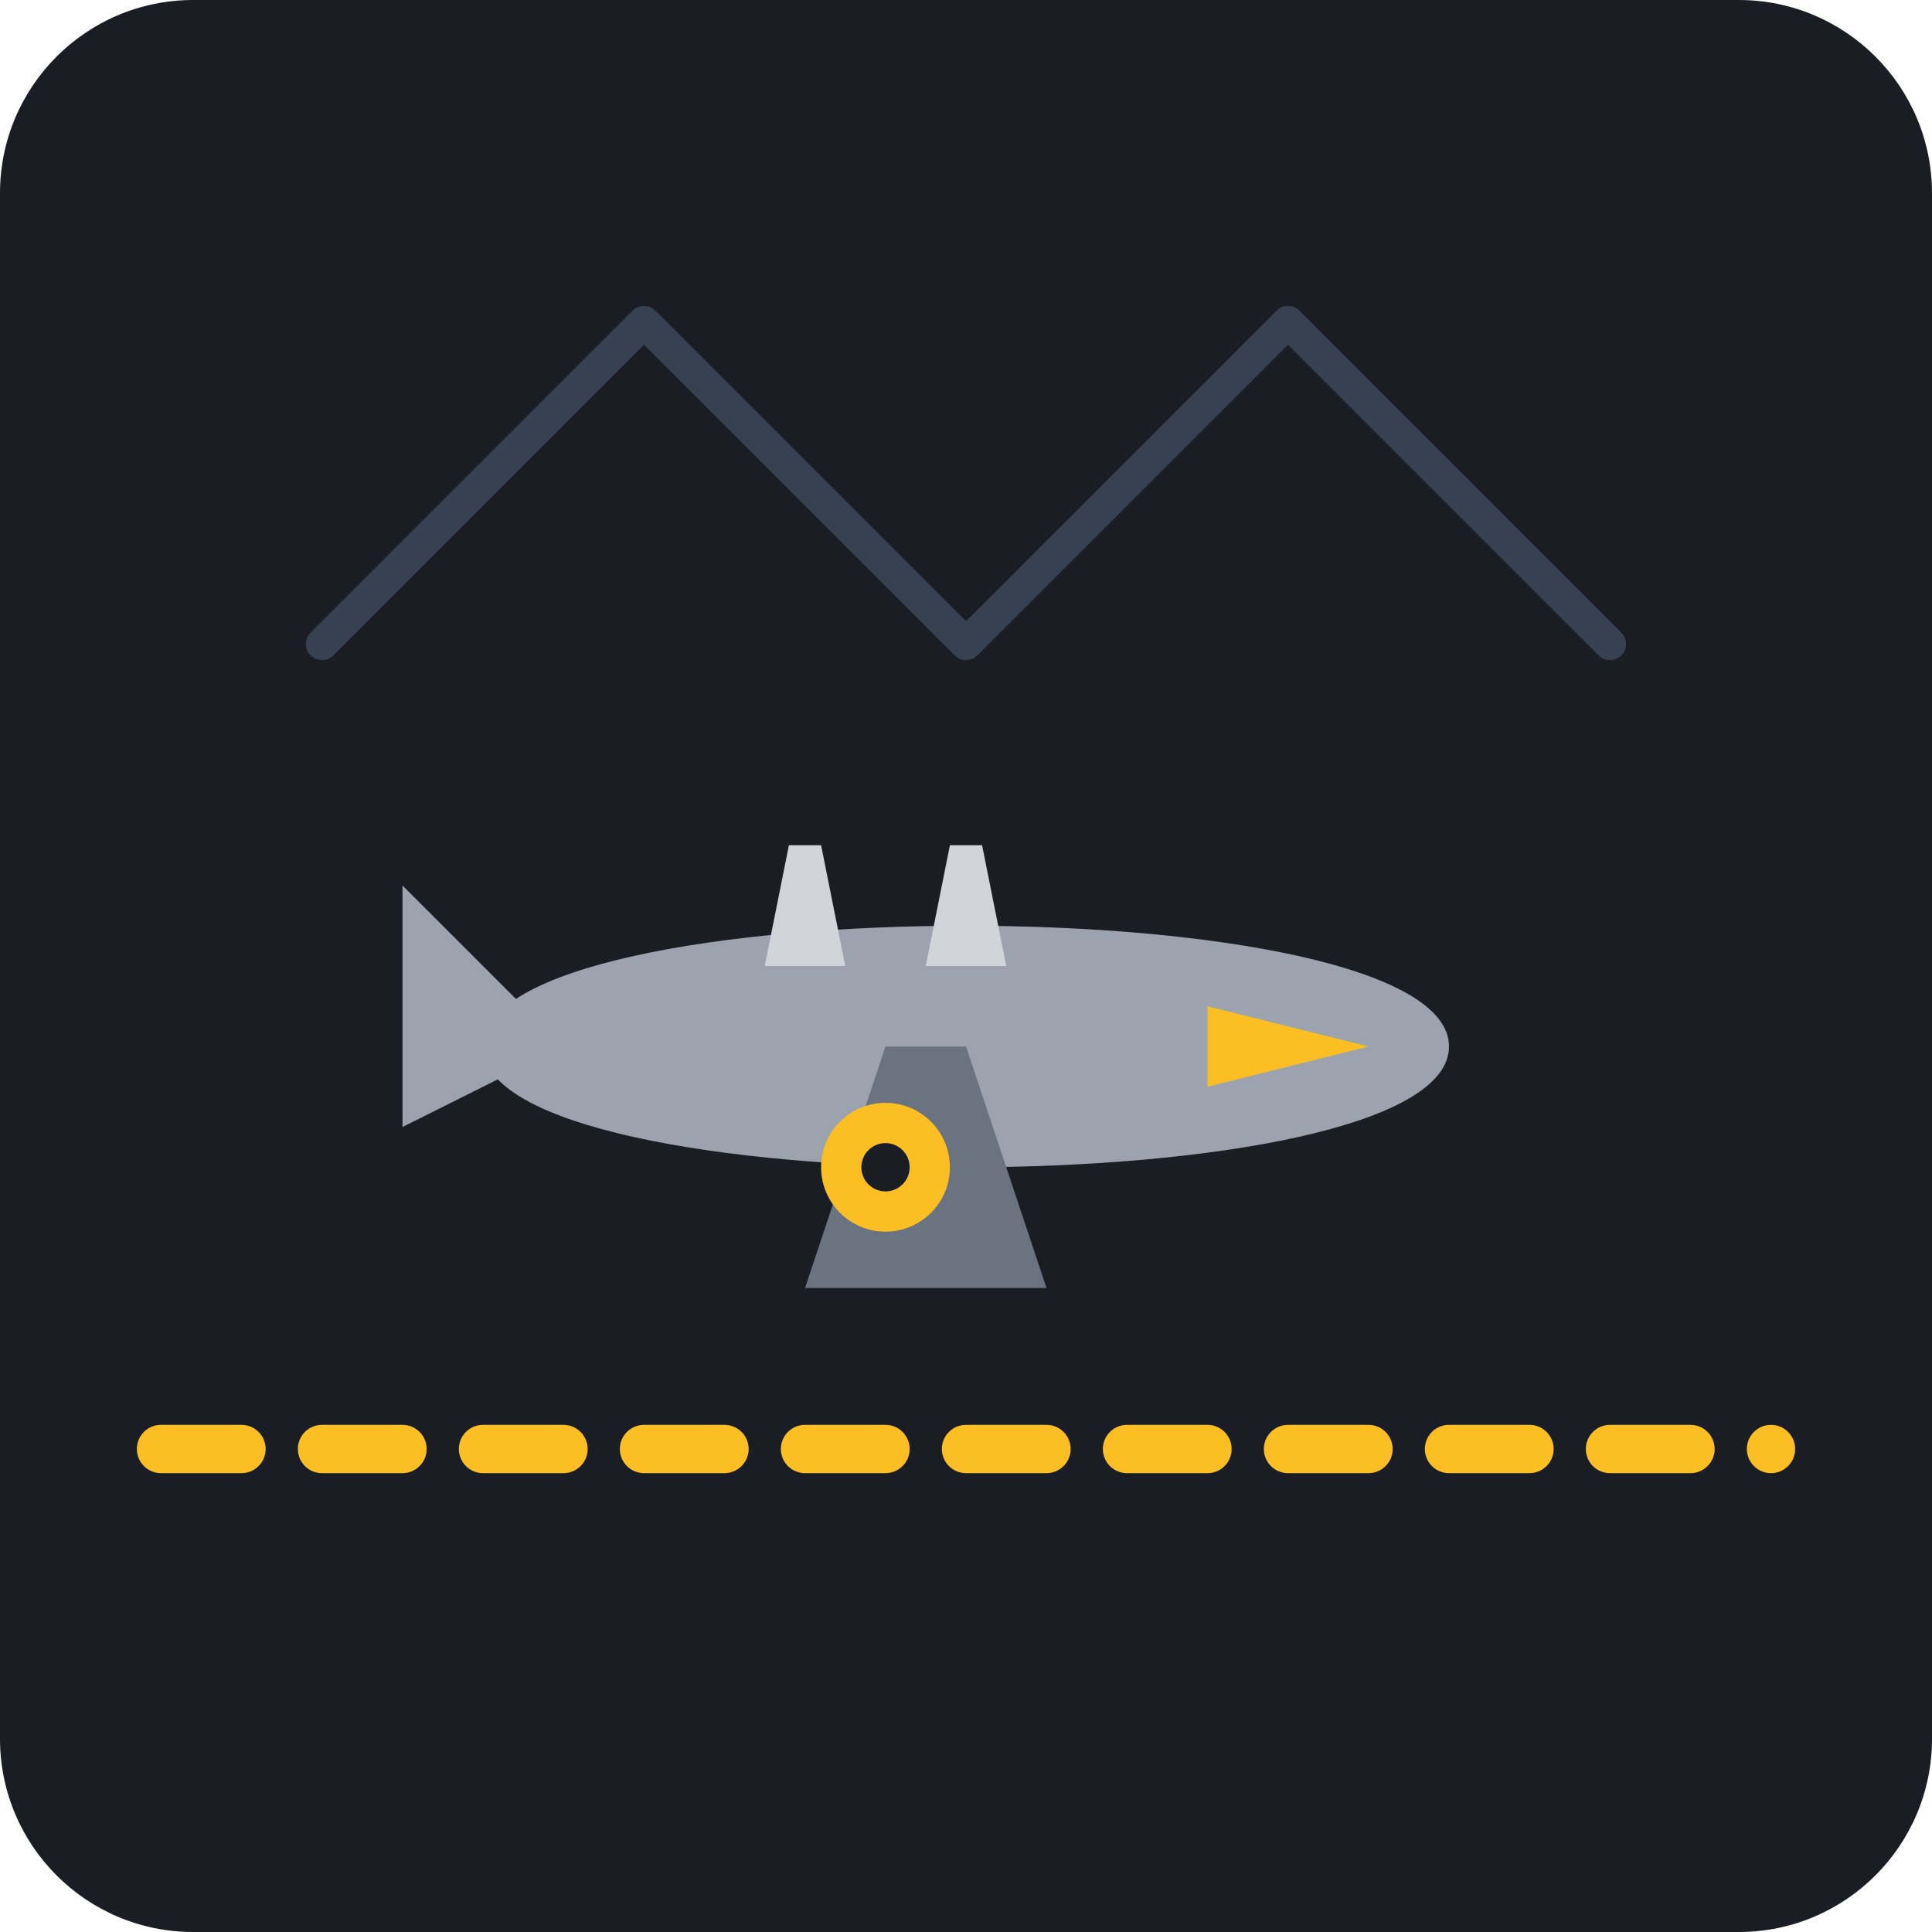
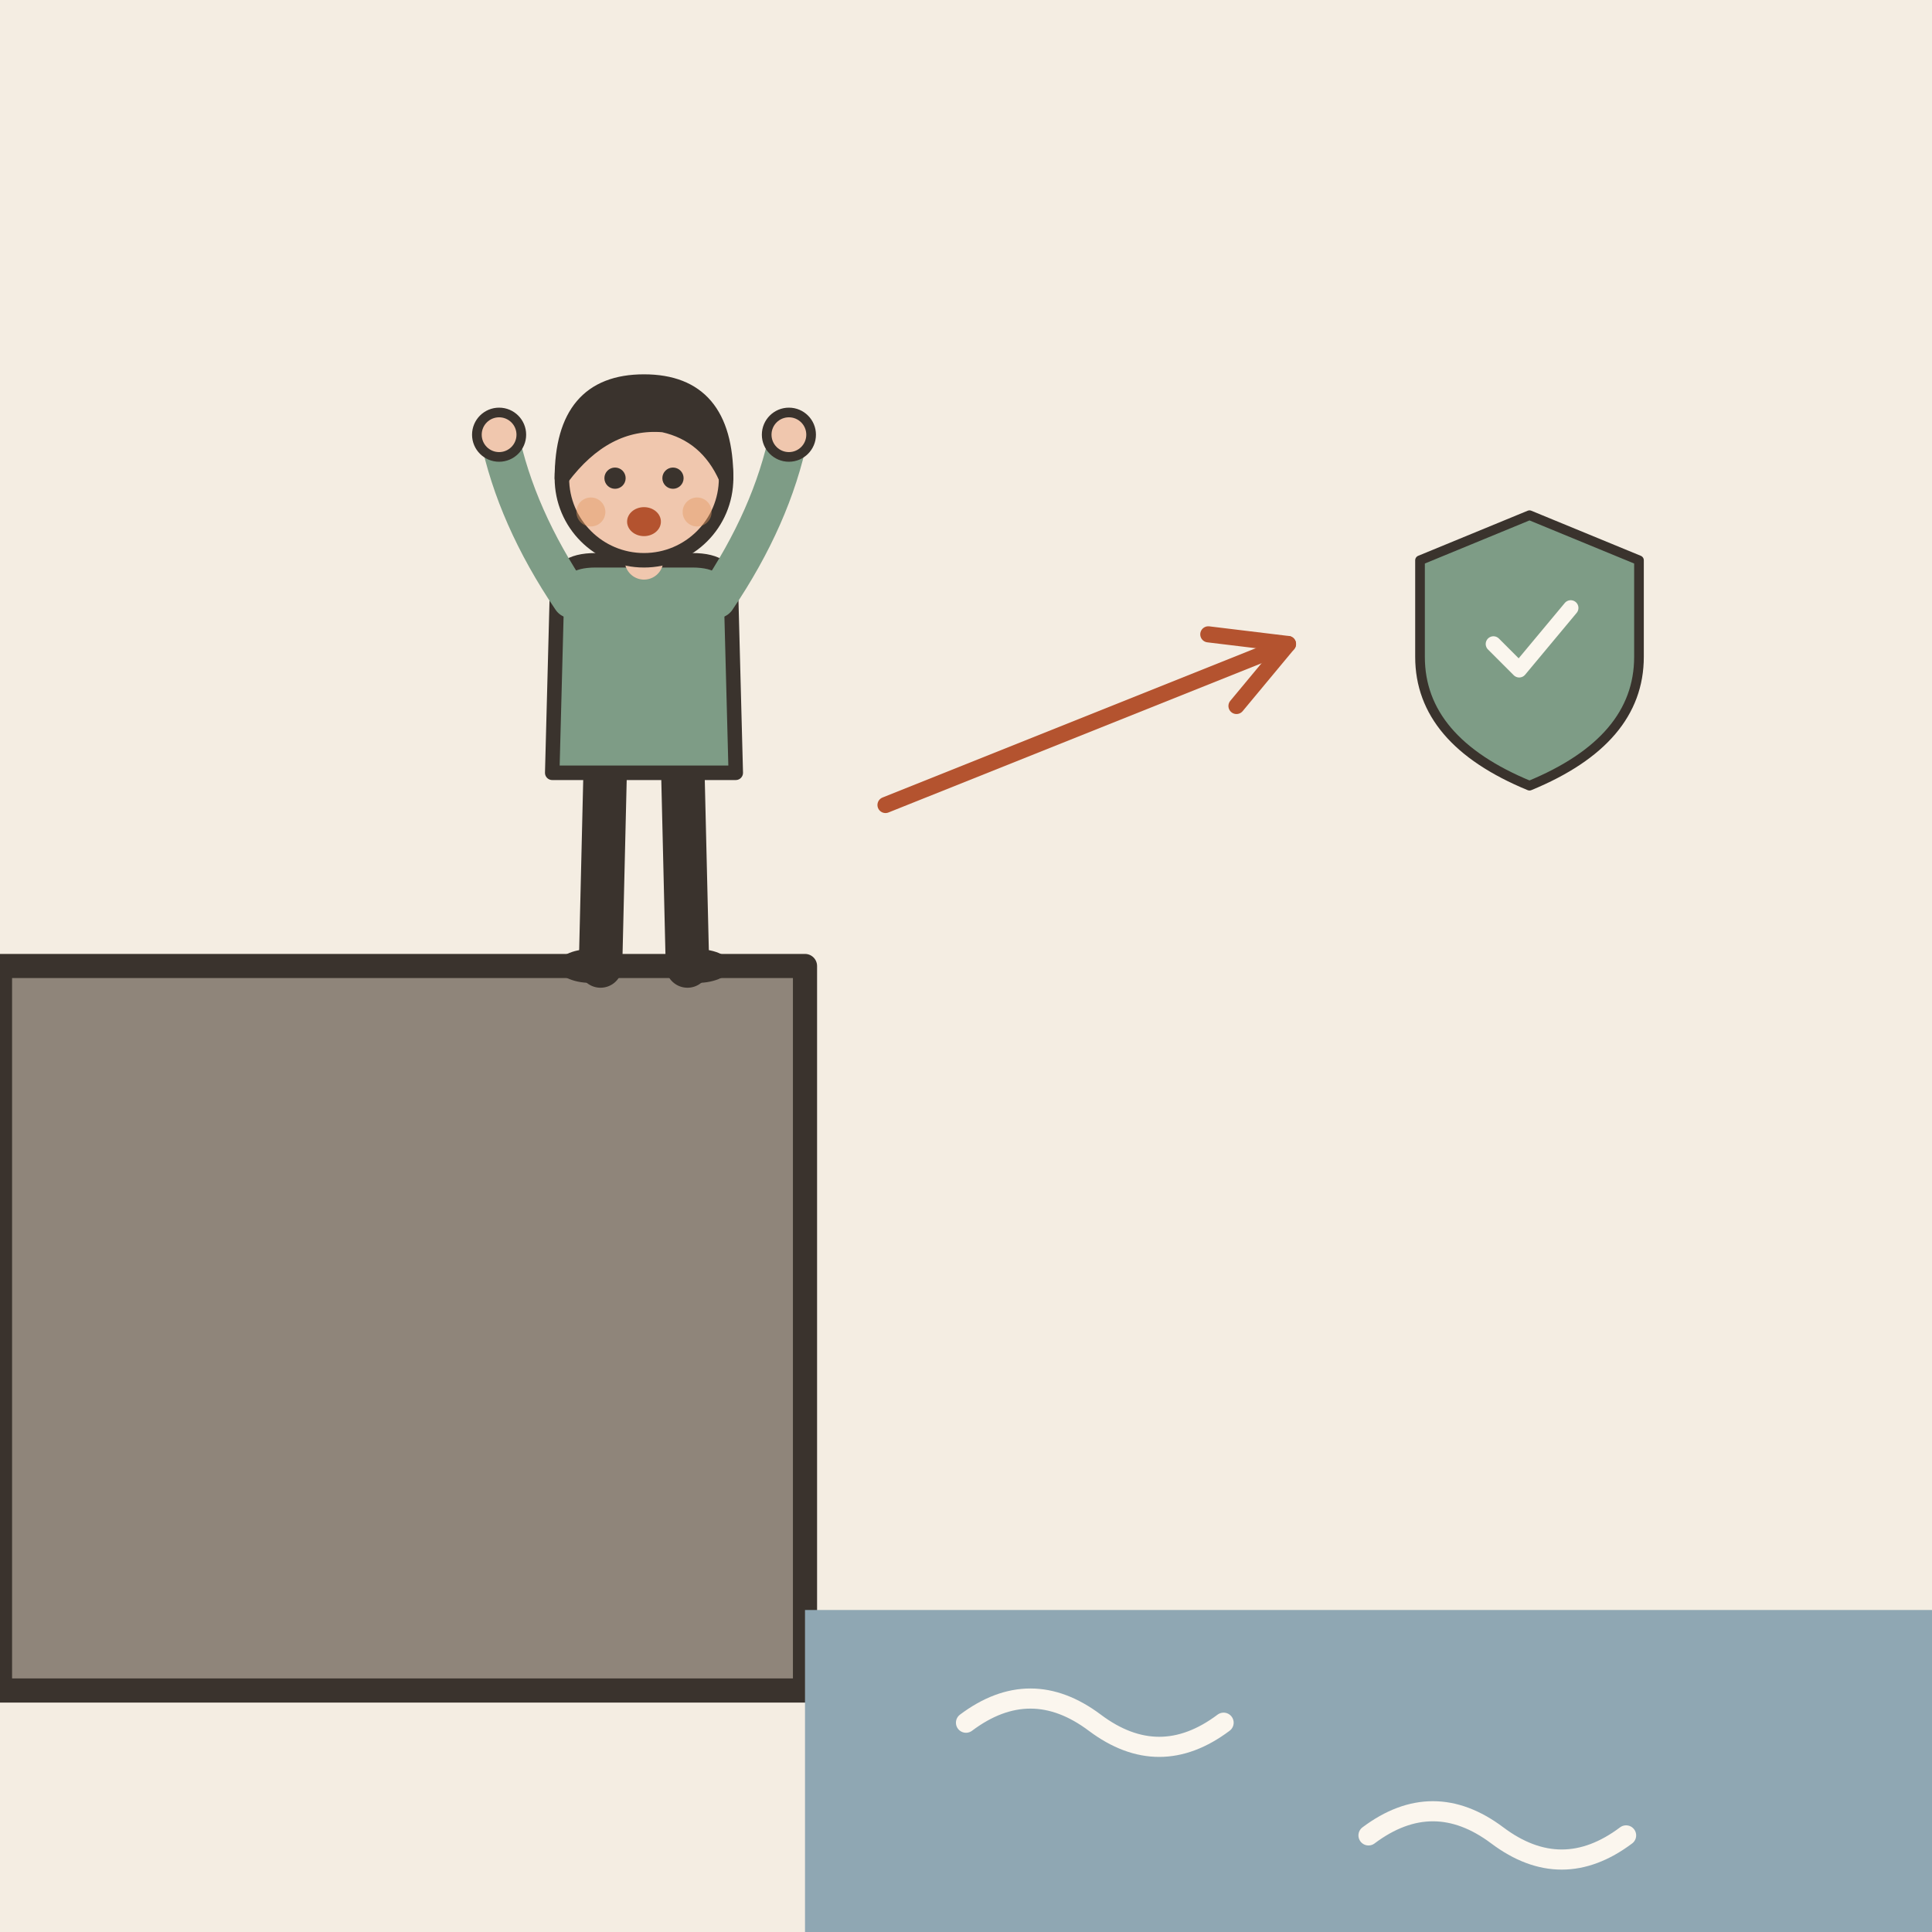
- <svg xmlns="http://www.w3.org/2000/svg" viewBox="0 0 240 240">
-   <rect width="240" height="240" rx="24" fill="#1A1D24" />
-   <path d="M40 80 L80 40 L120 80 L160 40 L200 80" stroke="#374151" stroke-width="4" stroke-linecap="round" stroke-linejoin="round" fill="none" />
-   <g transform="translate(120, 130)">
-     <path d="M-60 0 C-60 -20 60 -20 60 0 C60 20 -60 20 -60 0 Z" fill="#9CA3AF" />
-     <path d="M30 -5 L50 0 L30 5 Z" fill="#FBBF24" />
-     <path d="M-50 0 L-70 -20 L-70 10 Z" fill="#9CA3AF" />
-     <path d="M-10 0 L-20 30 L10 30 L0 0 Z" fill="#6B7280" />
-     <circle cx="-10" cy="15" r="8" fill="#FBBF24" />
-     <circle cx="-10" cy="15" r="3" fill="#1A1D24" />
+ <svg xmlns="http://www.w3.org/2000/svg" viewBox="0 0 240 240" data-style="editorial">
+   <rect width="240" height="240" fill="#F4EDE2" />
+   <path d="M0 120L100 120L100 210L0 210Z" fill="#8F857A" stroke="#3A332D" stroke-width="3" stroke-linecap="round" stroke-linejoin="round" />
+   <g transform="translate(80 120) scale(0.6 0.6)">
+     <path d="M-8 -42L-9 0" stroke="#3A332D" stroke-width="9" stroke-linecap="round" fill="none" />
+     <path d="M8 -42L9 0" stroke="#3A332D" stroke-width="9" stroke-linecap="round" fill="none" />
+     <ellipse cx="-11" cy="0" rx="7" ry="3.5" fill="#3A332D" />
+     <ellipse cx="11" cy="0" rx="7" ry="3.5" fill="#3A332D" />
+     <path d="M-18 -78Q-18 -84 -10 -84L10 -84Q18 -84 18 -78L19 -40L-19 -40Z" fill="#7E9C86" stroke="#3A332D" stroke-width="3" stroke-linecap="round" stroke-linejoin="round" />
+     <path d="M-15 -76Q-26.5 -93 -30 -110" fill="none" stroke="#7E9C86" stroke-width="8" stroke-linecap="round" stroke-linejoin="round" />
+     <circle cx="-30" cy="-110" r="4.6" fill="#F0C7AE" stroke="#3A332D" stroke-linecap="round" stroke-linejoin="round" stroke-width="2" />
+     <path d="M15 -76Q26.5 -93 30 -110" fill="none" stroke="#7E9C86" stroke-width="8" stroke-linecap="round" stroke-linejoin="round" />
+     <circle cx="30" cy="-110" r="4.6" fill="#F0C7AE" stroke="#3A332D" stroke-linecap="round" stroke-linejoin="round" stroke-width="2" />
+     <path d="M0 -84L0 -88" stroke="#F0C7AE" stroke-width="8" stroke-linecap="round" fill="none" />
+     <circle cx="0" cy="-101" r="17" fill="#F0C7AE" stroke="#3A332D" stroke-width="3" stroke-linecap="round" stroke-linejoin="round" />
+     <path d="M-17 -101Q-17 -121 0 -121Q17 -121 17 -101Q13 -110 4 -112Q-8 -113 -17 -101Z" fill="#3A332D" stroke="#3A332D" stroke-width="3" stroke-linecap="round" stroke-linejoin="round" />
+     <circle cx="-6" cy="-101" r="2.2" fill="#3A332D" />
+     <circle cx="6" cy="-101" r="2.2" fill="#3A332D" />
+     <ellipse cx="0" cy="-92" rx="3.5" ry="3" fill="#B4532F" />
+     <circle cx="-11" cy="-94" r="3" fill="#E39A62" opacity="0.45" />
+     <circle cx="11" cy="-94" r="3" fill="#E39A62" opacity="0.45" />
  </g>
-   <path d="M20 180 C80 180 160 180 220 180" stroke="#FBBF24" stroke-width="6" stroke-linecap="round" stroke-dasharray="10 10" />
-   <g transform="translate(120, 130)">
-     <path d="M-5 -10 L5 -10 L2 -25 L-2 -25 Z" fill="#D1D5DB" />
-     <path d="M-15 -10 L-25 -10 L-22 -25 L-18 -25 Z" fill="#D1D5DB" />
+   <path d="M110 100L160 80" stroke="#B4532F" stroke-width="2" stroke-linecap="round" fill="none" />
+   <path d="M153.6 87.7L160 80L150.1 78.8" fill="none" stroke="#B4532F" stroke-width="2" stroke-linecap="round" stroke-linejoin="round" />
+   <g transform="translate(190 80) scale(0.4 0.4)">
+     <path d="M0 -40L34 -26L34 4Q34 30 0 44Q-34 30 -34 4L-34 -26Z" fill="#7E9C86" stroke="#3A332D" stroke-width="3" stroke-linecap="round" stroke-linejoin="round" />
+     <g transform="translate(0 0) scale(0.8 0.8)">
+       <path d="M-14 0l10 10l20 -24" fill="none" stroke="#FBF6EE" stroke-width="6" stroke-linecap="round" stroke-linejoin="round" />
+     </g>
  </g>
+   <rect x="100" y="200" width="140" height="40" rx="0" fill="#8FA7B3" />
+   <path d="M120 214q8 -6 16 0t16 0" fill="none" stroke="#FBF6EE" stroke-width="2.5" stroke-linecap="round" stroke-linejoin="round" />
+   <path d="M170 228q8 -6 16 0t16 0" fill="none" stroke="#FBF6EE" stroke-width="2.5" stroke-linecap="round" stroke-linejoin="round" />
</svg>
